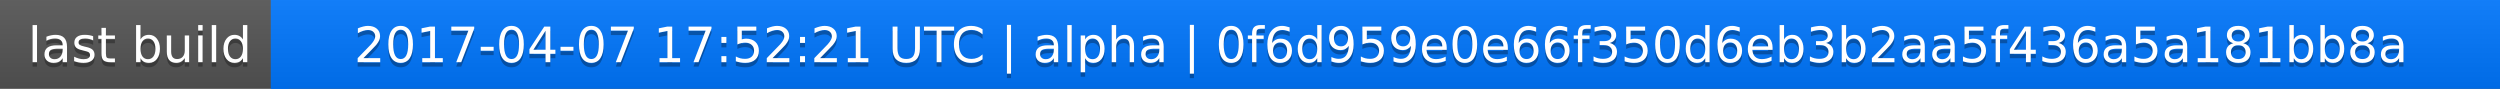
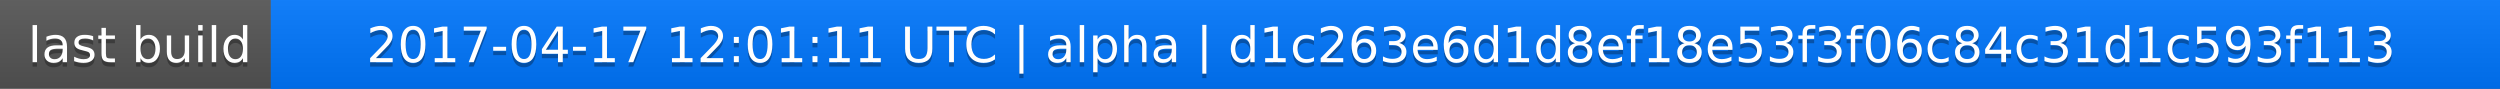
<svg xmlns="http://www.w3.org/2000/svg" width="563" height="20">
  <linearGradient id="a" x2="0" y2="100%">
    <stop offset="0" stop-color="#bbb" stop-opacity=".1" />
    <stop offset="1" stop-opacity=".1" />
  </linearGradient>
  <rect rx="0" width="563" height="20" fill="#555" />
  <rect rx="0" x="61" width="502" height="20" fill="#07f" />
  <path fill="#07f" d="M61 0h4v20h-4z" />
  <rect rx="0" width="563" height="20" fill="url(#a)" />
  <g fill="#fff" text-anchor="middle" font-family="DejaVu Sans,Verdana,Geneva,sans-serif" font-size="11">
    <text x="31.5" y="15" fill="#010101" fill-opacity=".3">last build</text>
    <text x="31.5" y="14">last build</text>
-     <text x="311" y="15" fill="#010101" fill-opacity=".3">2017-04-07 17:52:21 UTC | alpha | 0f6d959e0e66f350d6eb3b2aa5f436a5a181bb8a</text>
-     <text x="311" y="14">2017-04-07 17:52:21 UTC | alpha | 0f6d959e0e66f350d6eb3b2aa5f436a5a181bb8a</text>
+     <text x="311" y="15" fill="#010101" fill-opacity=".3">2017-04-17 12:01:11 UTC | alpha | d1c263e6d1d8ef18e53f3f06c84c31d1c593f113</text>
+     <text x="311" y="14">2017-04-17 12:01:11 UTC | alpha | d1c263e6d1d8ef18e53f3f06c84c31d1c593f113</text>
  </g>
</svg>
